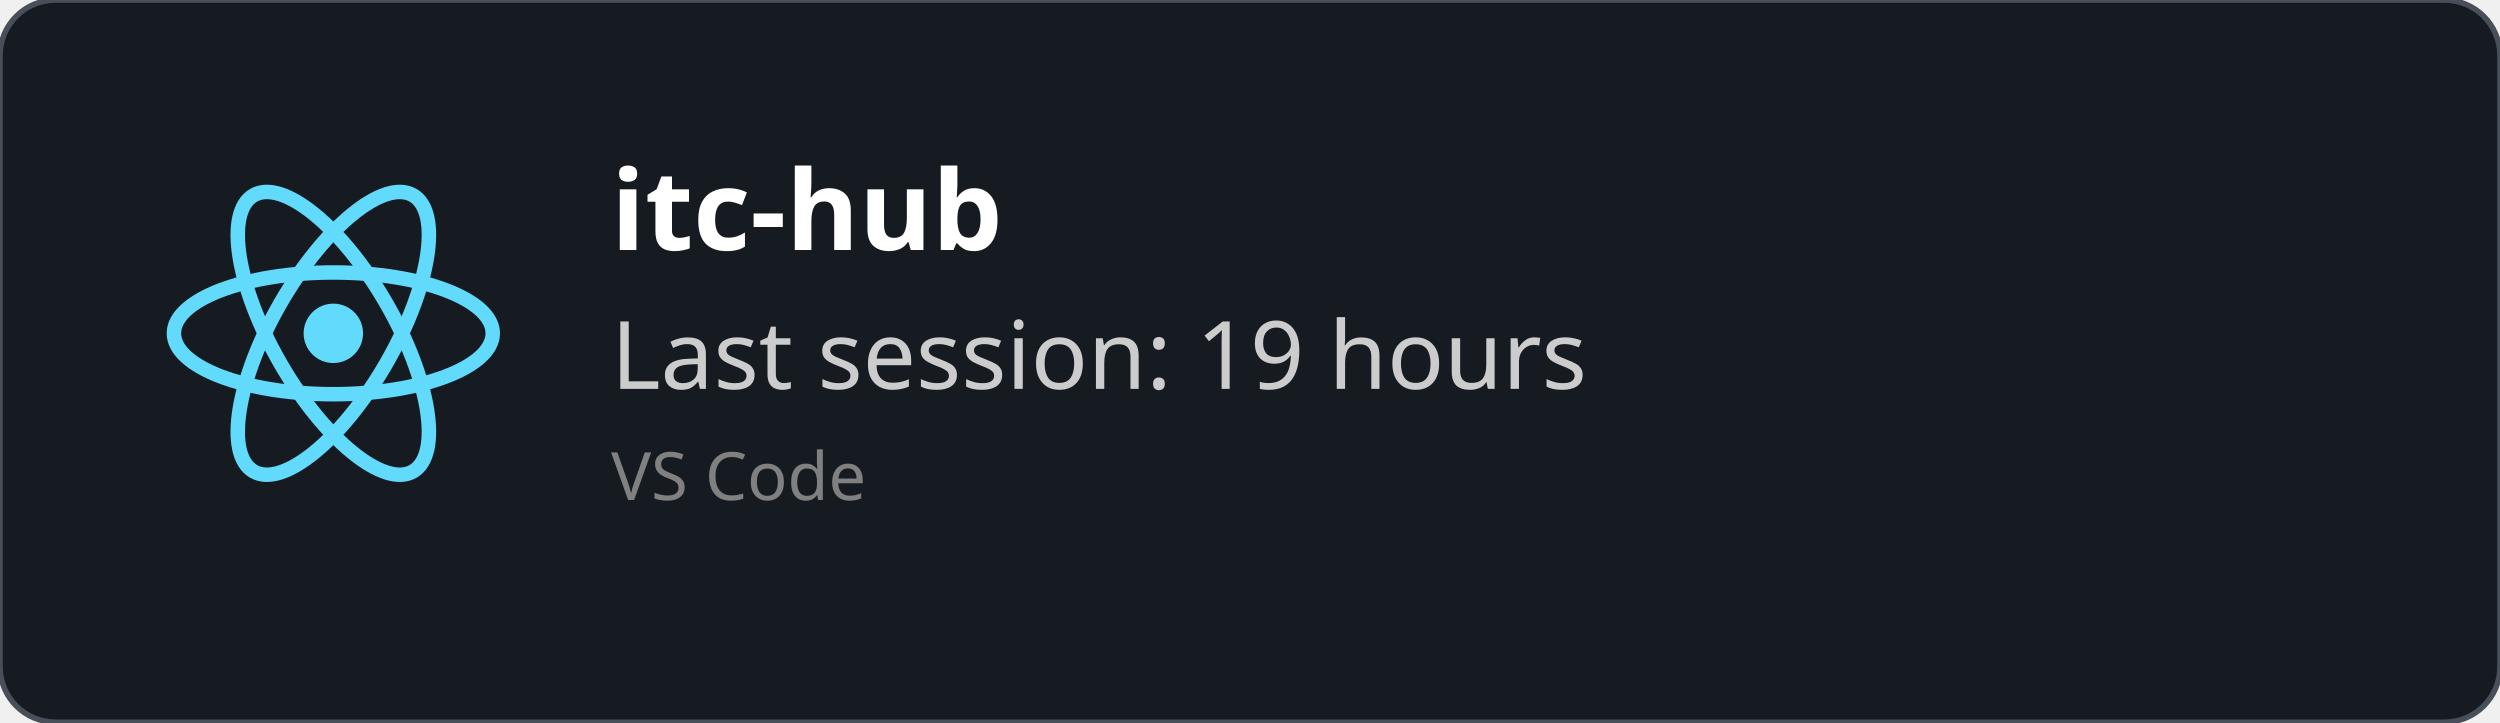
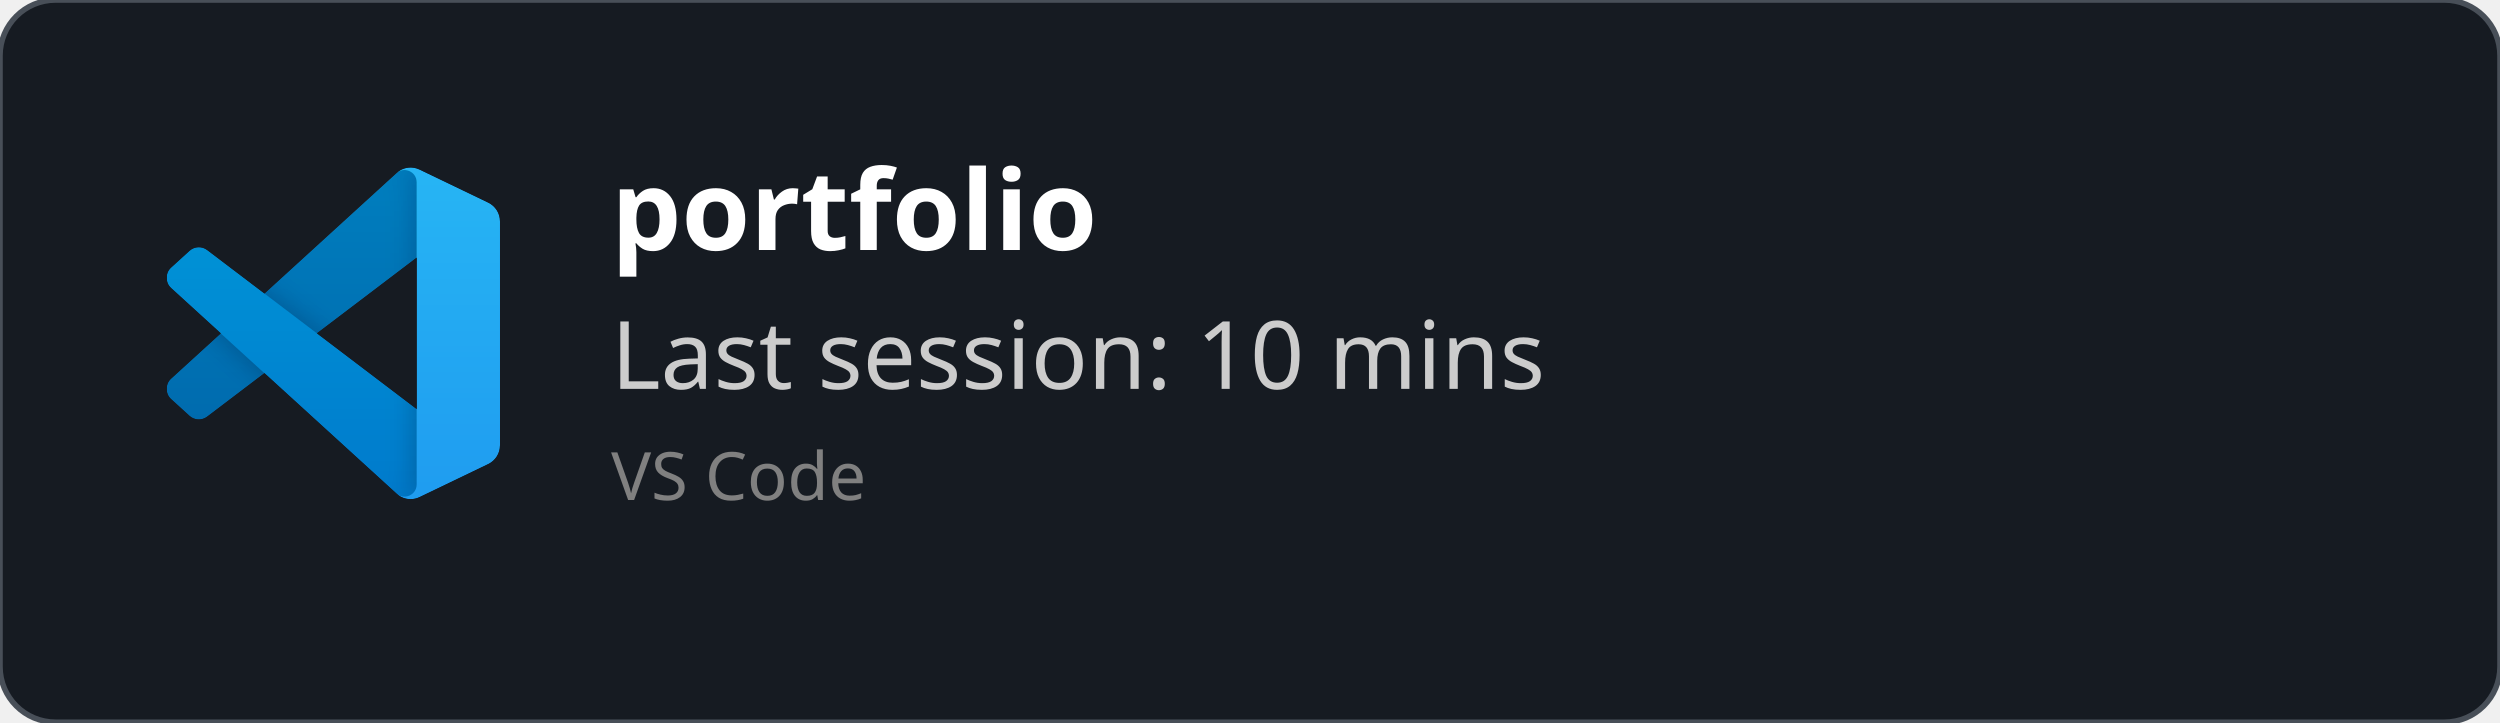
<svg xmlns="http://www.w3.org/2000/svg" width="450" height="130" viewBox="0 0 450 130" fill="none" role="img">
  <style>
    *{
        font-family: 'Segoe UI', Ubuntu, monospace
    }
    </style>
  <defs>
    <clipPath id="horizontalClip" x="20" y="20" width="500" height="200">
      <rect x="90" y="20" width="300" height="50" />
    </clipPath>
  </defs>
  <rect width="450" height="130" fill="rgba(22,27,34)" stroke="#484f58" stroke-width="1" fill-opacity="1" stroke-opacity="1" x="0" y="0" rx="10px" ry="10px">
    </rect>
-   <svg height="60" width="60" x="30" y="30" viewBox="-11.5 -10.232 23 20.463">
-     <circle cx="0" cy="0" r="2.05" fill="#61dafb" />
-     <g stroke="#61dafb" stroke-width="1" fill="none">
-       <ellipse rx="11" ry="4.2" />
-       <ellipse rx="11" ry="4.2" transform="rotate(60)" />
-       <ellipse rx="11" ry="4.2" transform="rotate(120)" />
+   <svg width="60" height="60" x="30" y="30" viewBox="0 0 100 100" fill="none" id="vscode">
+     <mask id="mask0" mask-type="alpha" maskUnits="userSpaceOnUse" x="0" y="0" width="100" height="100">
+       <path fill-rule="evenodd" clip-rule="evenodd" d="M70.912 99.317C72.487 99.931 74.283 99.891 75.873 99.126L96.461 89.22C98.624 88.179 100 85.989 100 83.587V16.413C100 14.011 98.624 11.822 96.461 10.781L75.873 0.874C73.786 -0.13 71.345 0.116 69.513 1.447C69.252 1.637 69.003 1.849 68.769 2.083L29.355 38.041L12.187 25.01C10.589 23.797 8.354 23.896 6.869 25.246L1.363 30.255C-0.453 31.906 -0.455 34.763 1.359 36.417L16.247 50L1.359 63.583C-0.455 65.237 -0.453 68.094 1.363 69.745L6.869 74.754C8.354 76.104 10.589 76.204 12.187 74.99L29.355 61.959L68.769 97.917C69.392 98.541 70.125 99.01 70.912 99.317ZM75.015 27.299L45.109 50L75.015 72.701V27.299Z" fill="white" />
+     </mask>
+     <g mask="url(#mask0)">
+       <path d="M96.461 10.796L75.857 0.876C73.472 -0.273 70.622 0.212 68.75 2.083L1.299 63.583C-0.516 65.237 -0.514 68.094 1.303 69.745L6.813 74.754C8.298 76.104 10.535 76.204 12.134 74.99L93.361 13.37C96.086 11.303 100 13.246 100 16.667V16.427C100 14.027 98.625 11.838 96.461 10.796Z" fill="#0065A9" />
+       <g filter="url(#filter0_d)">
+         <path d="M96.461 89.204L75.857 99.124C73.472 100.273 70.622 99.788 68.75 97.917L1.299 36.417C-0.516 34.763 -0.514 31.906 1.303 30.255L6.813 25.246C8.298 23.896 10.535 23.796 12.134 25.009L93.361 86.63C96.086 88.697 100 86.754 100 83.333V83.573C100 85.974 98.625 88.162 96.461 89.204Z" fill="#007ACC" />
+       </g>
+       <g filter="url(#filter1_d)">
+         <path d="M75.858 99.126C73.472 100.274 70.622 99.788 68.75 97.917C71.056 100.223 75 98.59 75 95.328V4.672C75 1.41 71.056 -0.223 68.75 2.083C70.622 0.211 73.472 -0.274 75.858 0.874L96.459 10.781C98.623 11.822 100 14.011 100 16.413V83.587C100 85.989 98.623 88.179 96.459 89.22L75.858 99.126Z" fill="#1F9CF0" />
+       </g>
+       <g style="mix-blend-mode:overlay" opacity="0.25">
+         <path fill-rule="evenodd" clip-rule="evenodd" d="M70.851 99.317C72.426 99.931 74.222 99.891 75.812 99.126L96.4 89.22C98.563 88.179 99.939 85.989 99.939 83.587V16.413C99.939 14.011 98.564 11.822 96.4 10.781L75.812 0.874C73.725 -0.13 71.284 0.116 69.453 1.447C69.191 1.637 68.942 1.849 68.708 2.083L29.294 38.041L12.126 25.01C10.528 23.796 8.293 23.896 6.809 25.246L1.302 30.255C-0.513 31.906 -0.515 34.763 1.298 36.417L16.186 50L1.298 63.583C-0.515 65.237 -0.513 68.094 1.302 69.745L6.809 74.754C8.293 76.104 10.528 76.204 12.126 74.99L29.294 61.959L68.708 97.917C69.332 98.54 70.064 99.01 70.851 99.317ZM74.954 27.299L45.048 50L74.954 72.701V27.299Z" fill="url(#paint0_linear)" />
+       </g>
    </g>
+     <defs>
+       <filter id="filter0_d" x="-8.394" y="15.829" width="116.727" height="92.246" filterUnits="userSpaceOnUse" color-interpolation-filters="sRGB">
+         <feFlood flood-opacity="0" result="BackgroundImageFix" />
+         <feColorMatrix in="SourceAlpha" type="matrix" values="0 0 0 0 0 0 0 0 0 0 0 0 0 0 0 0 0 0 127 0" />
+         <feOffset />
+         <feGaussianBlur stdDeviation="4.167" />
+         <feColorMatrix type="matrix" values="0 0 0 0 0 0 0 0 0 0 0 0 0 0 0 0 0 0 0.25 0" />
+         <feBlend mode="overlay" in2="BackgroundImageFix" result="effect1_dropShadow" />
+         <feBlend mode="normal" in="SourceGraphic" in2="effect1_dropShadow" result="shape" />
+       </filter>
+       <filter id="filter1_d" x="60.417" y="-8.076" width="47.917" height="116.151" filterUnits="userSpaceOnUse" color-interpolation-filters="sRGB">
+         <feFlood flood-opacity="0" result="BackgroundImageFix" />
+         <feColorMatrix in="SourceAlpha" type="matrix" values="0 0 0 0 0 0 0 0 0 0 0 0 0 0 0 0 0 0 127 0" />
+         <feOffset />
+         <feGaussianBlur stdDeviation="4.167" />
+         <feColorMatrix type="matrix" values="0 0 0 0 0 0 0 0 0 0 0 0 0 0 0 0 0 0 0.25 0" />
+         <feBlend mode="overlay" in2="BackgroundImageFix" result="effect1_dropShadow" />
+         <feBlend mode="normal" in="SourceGraphic" in2="effect1_dropShadow" result="shape" />
+       </filter>
+       <linearGradient id="paint0_linear" x1="49.939" y1="0.258" x2="49.939" y2="99.742" gradientUnits="userSpaceOnUse">
+         <stop stop-color="white" />
+         <stop offset="1" stop-color="white" stop-opacity="0" />
+       </linearGradient>
+     </defs>
  </svg>
  <text x="110" y="45" font-size="20" clip-path="url(#horizontalClip)" font-weight="bold" font-family="Ubuntu" fill="white">
-     itc-hub
+     portfolio
    </text>
  <text x="110" y="70" font-size="17px" font-family="Ubuntu" fill="#ccc">
-     Last session: 19 hours
+     Last session: 10 mins
    </text>
  <text x="110" y="90" font-size="12px" font-family="Ubuntu" fill="grey">
    VS Code
    </text>
</svg>
